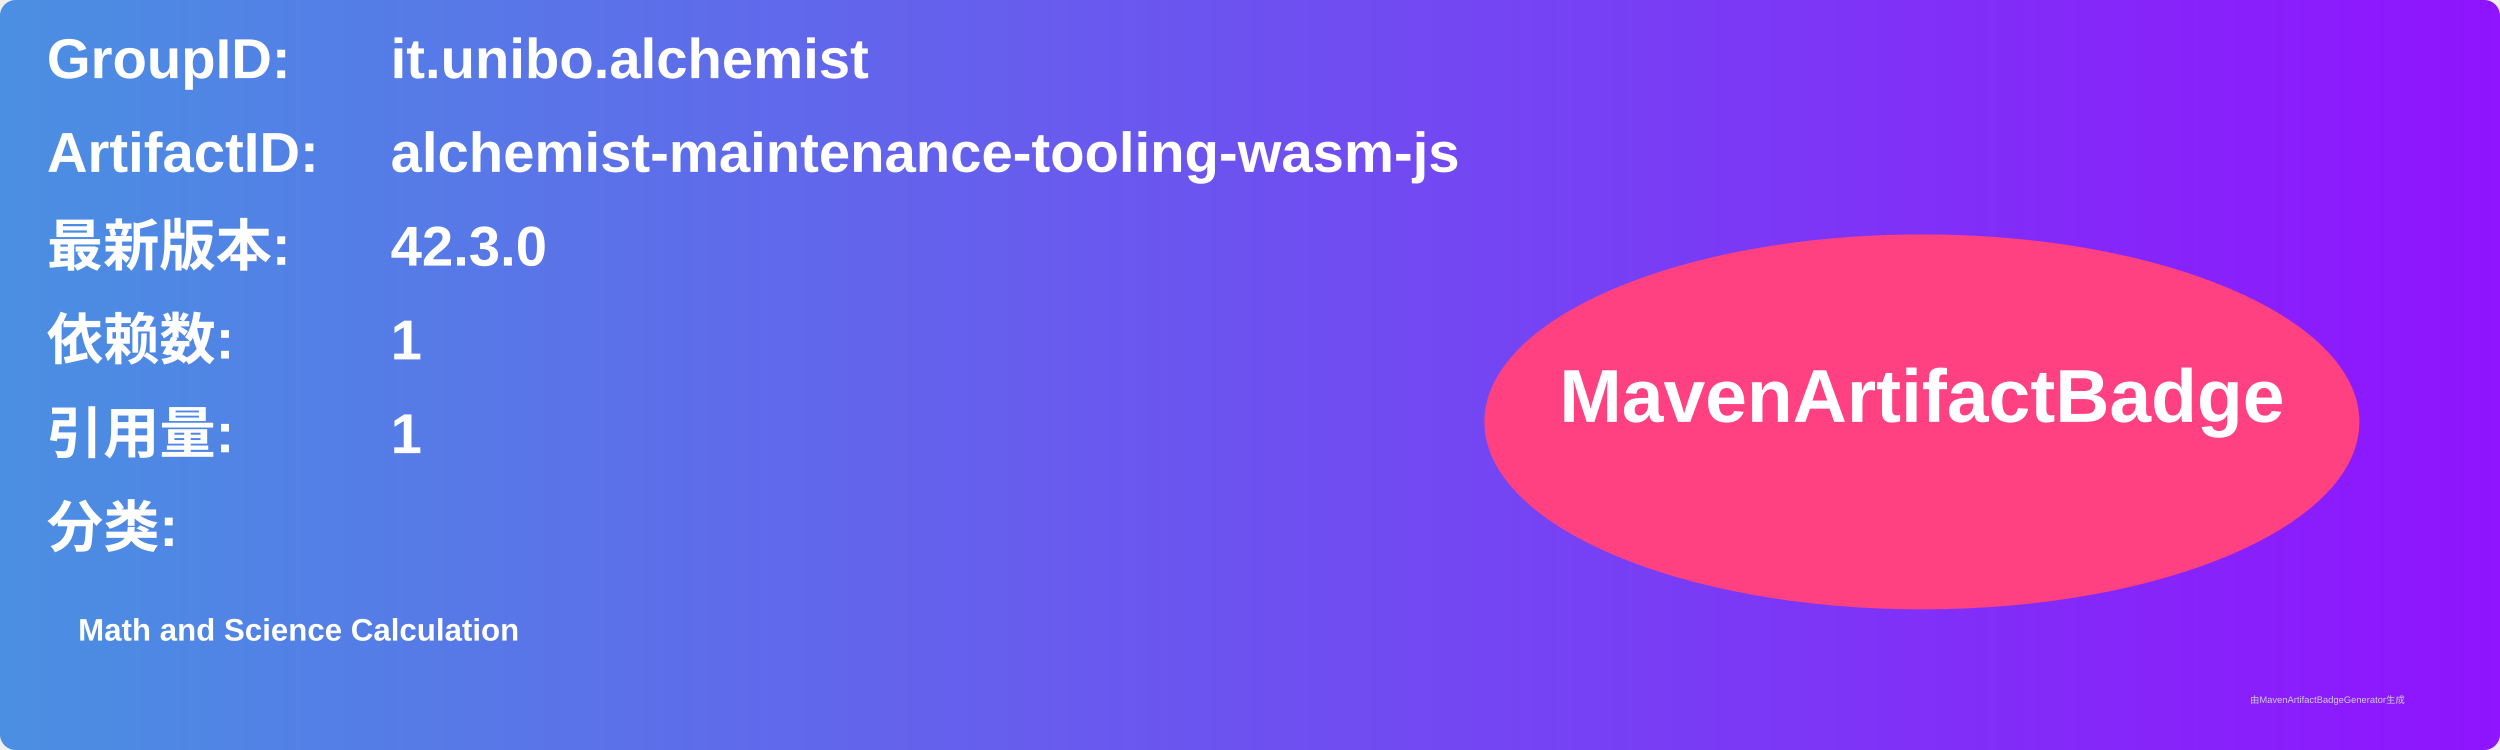
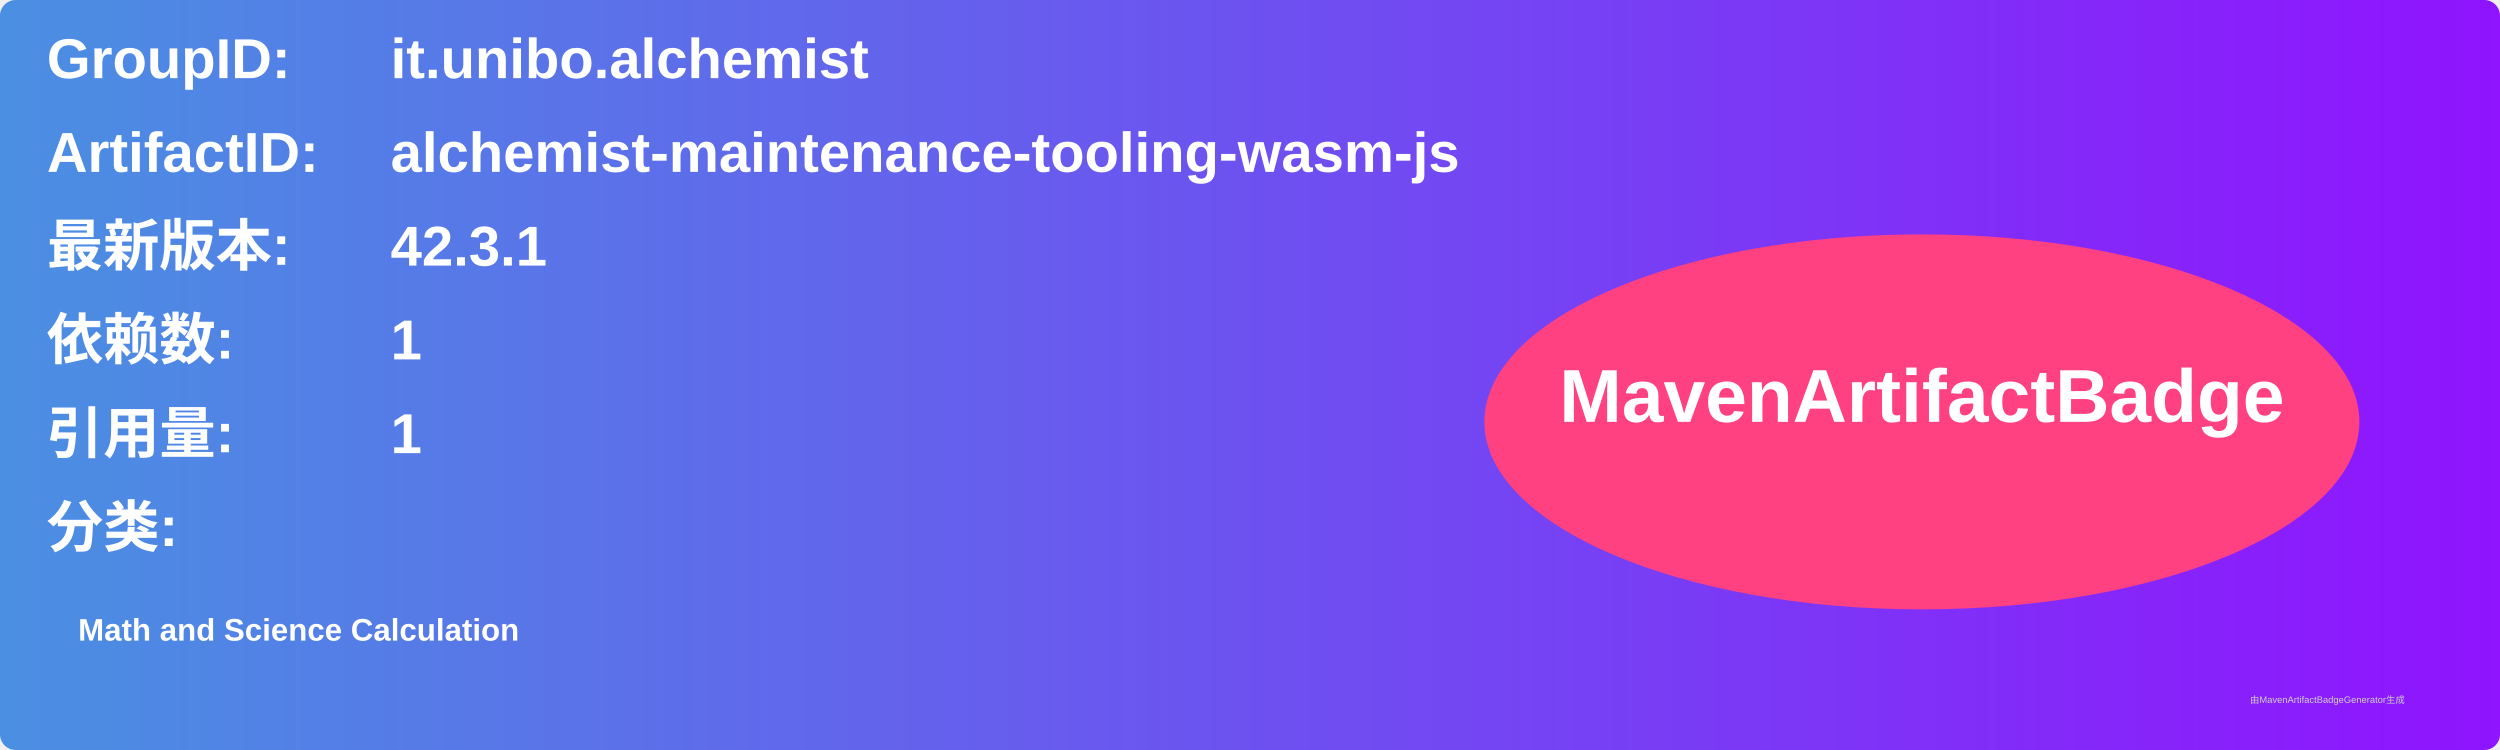
<svg xmlns="http://www.w3.org/2000/svg" width="800" height="240" viewBox="0 0 800 240">
  <linearGradient id="grad" x1="0%" y1="0%" x2="100%" y2="0%">
    <stop offset="0%" stop-color="#4a90e2" />
    <stop offset="100%" stop-color="#9013fe" />
  </linearGradient>
  <rect width="100%" height="100%" rx="5" ry="5" fill="url(#grad)" />
  <g transform="translate(15, 15)">
    <text x="0" y="10" font-family="Arial" font-size="18" fill="white" font-weight="bold" width="260">GroupID:</text>
    <text x="110" y="10" font-family="Arial" font-size="18" fill="white" font-weight="bold" width="460">it.unibo.alchemist</text>
    <text x="0" y="40" font-family="Arial" font-size="18" fill="white" font-weight="bold" width="260">ArtifactID:</text>
    <text x="110" y="40" font-family="Arial" font-size="18" fill="white" font-weight="bold" width="460">alchemist-maintenance-tooling-wasm-js</text>
    <text x="0" y="70" font-family="Arial" font-size="18" fill="white" font-weight="bold">最新版本:</text>
    <text x="110" y="70" font-family="Arial" font-size="18" fill="white" font-weight="bold">
-       <tspan font-weight="bold">42.3.0</tspan>
+       <tspan font-weight="bold">42.3.1</tspan>
    </text>
    <text x="0" y="100" font-family="Arial" font-size="18" fill="white" font-weight="bold">依赖数: </text>
    <text x="110" y="100" font-family="Arial" font-size="18" fill="white">
      <tspan font-weight="bold">1</tspan>
    </text>
    <text x="0" y="130" font-family="Arial" font-size="18" fill="white" font-weight="bold">引用量: </text>
    <text x="110" y="130" font-family="Arial" font-size="18" fill="white">
      <tspan font-weight="bold">1</tspan>
    </text>
    <text x="0" y="160" font-family="Arial" font-size="18" fill="white" font-weight="bold">分类:</text>
    <text x="10" y="190" font-family="Arial" font-size="10" fill="white">
      <tspan font-weight="bold">Math and Science Calculation</tspan>
    </text>
    <ellipse cx="600" cy="120" rx="140" ry="60" fill="#ff4081" />
    <text x="600" y="120" text-anchor="middle" font-family="Arial" font-size="24" fill="white" font-weight="bold">MavenArtifactBadge</text>
  </g>
  <text x="720" y="225" font-family="Arial" font-size="3" fill="#d0d0d0">由MavenArtifactBadgeGenerator生成</text>
</svg>
